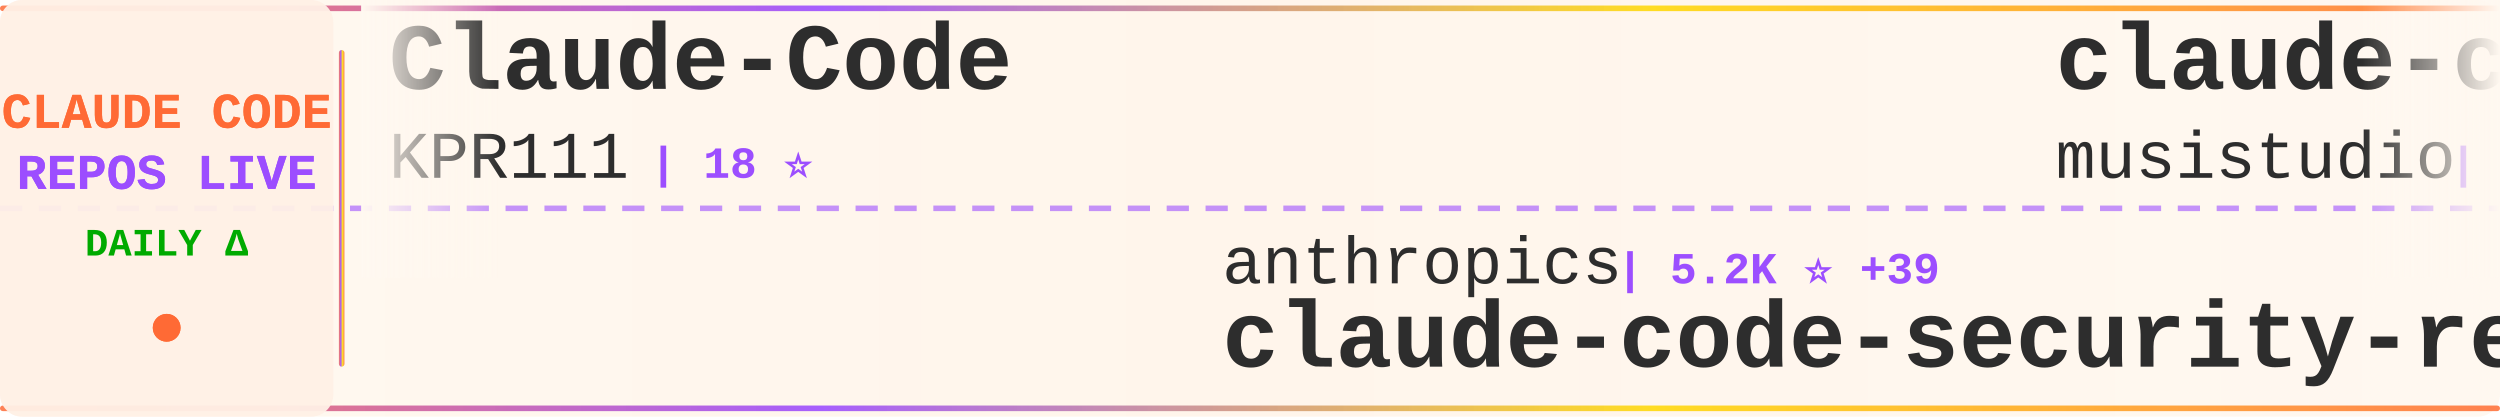
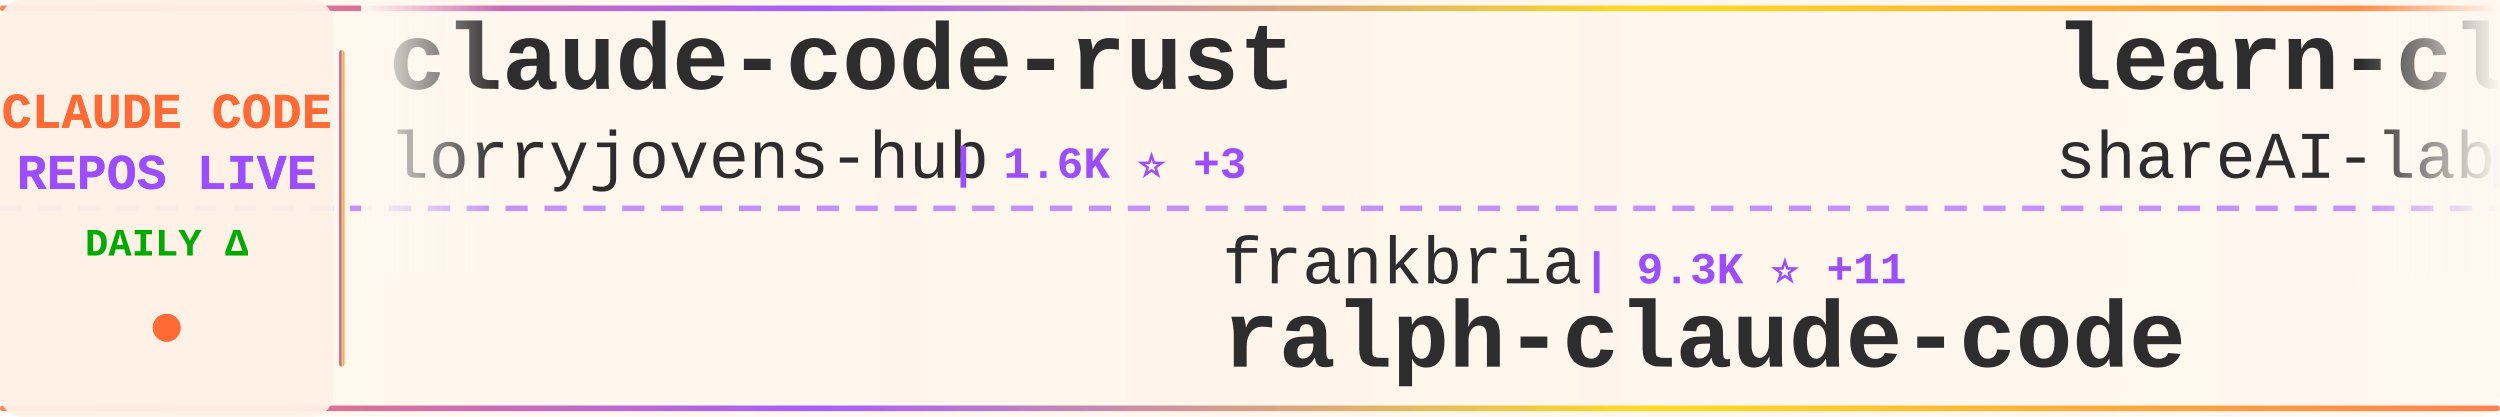
<svg xmlns="http://www.w3.org/2000/svg" width="900" height="150">
  <defs>
    <linearGradient id="tickerBg" x1="0%" y1="0%" x2="100%" y2="0%">
      <stop offset="0%" style="stop-color:#fff8f0;stop-opacity:0.98" />
      <stop offset="50%" style="stop-color:#fff5eb;stop-opacity:1" />
      <stop offset="100%" style="stop-color:#fff8f0;stop-opacity:0.98" />
    </linearGradient>
    <linearGradient id="borderGrad" x1="0%" y1="0%" x2="100%" y2="0%">
      <stop offset="0%" style="stop-color:#FF6B35;stop-opacity:0.85">
        <animate attributeName="stop-opacity" values="0.85;1;0.85" dur="2s" repeatCount="indefinite" />
      </stop>
      <stop offset="33%" style="stop-color:#9C4EFF;stop-opacity:0.9">
        <animate attributeName="stop-opacity" values="0.9;1;0.9" dur="2.2s" repeatCount="indefinite" />
      </stop>
      <stop offset="66%" style="stop-color:#FFD700;stop-opacity:0.85">
        <animate attributeName="stop-opacity" values="0.85;1;0.85" dur="1.8s" repeatCount="indefinite" />
      </stop>
      <stop offset="100%" style="stop-color:#FF6B35;stop-opacity:0.85">
        <animate attributeName="stop-opacity" values="0.85;1;0.85" dur="2s" repeatCount="indefinite" />
      </stop>
    </linearGradient>
    <filter id="textGlow">
      <feGaussianBlur stdDeviation="0.15" result="coloredBlur" />
      <feMerge>
        <feMergeNode in="coloredBlur" />
        <feMergeNode in="SourceGraphic" />
      </feMerge>
    </filter>
    <filter id="metricGlow">
      <feGaussianBlur stdDeviation="0.2" result="coloredBlur" />
      <feMerge>
        <feMergeNode in="coloredBlur" />
        <feMergeNode in="SourceGraphic" />
      </feMerge>
    </filter>
    <linearGradient id="leftFade" x1="0%" y1="0%" x2="100%" y2="0%">
      <stop offset="0%" style="stop-color:#fff8f0;stop-opacity:1" />
      <stop offset="100%" style="stop-color:#fff8f0;stop-opacity:0" />
    </linearGradient>
    <linearGradient id="rightFade" x1="0%" y1="0%" x2="100%" y2="0%">
      <stop offset="0%" style="stop-color:#fff8f0;stop-opacity:0" />
      <stop offset="100%" style="stop-color:#fff8f0;stop-opacity:1" />
    </linearGradient>
  </defs>
  <rect width="900" height="150" fill="url(#tickerBg)" rx="8" />
  <rect x="0" y="2" width="900" height="2" fill="url(#borderGrad)" rx="1" />
  <rect x="0" y="146" width="900" height="2" fill="url(#borderGrad)" rx="1" />
  <line x1="0" y1="75" x2="900" y2="75" stroke="#9C4EFF" stroke-width="2" stroke-dasharray="8 6" opacity="0.6" />
  <rect x="0" y="0" width="120" height="150" fill="#fff0e6" opacity="0.95" rx="8" />
  <text x="60" y="46" font-family="'Courier New', monospace" font-size="18" font-weight="bold" fill="#FF6B35" text-anchor="middle" filter="url(#textGlow)">
    CLAUDE CODE
  </text>
  <text x="60" y="68" font-family="'Courier New', monospace" font-size="18" font-weight="bold" fill="#9C4EFF" text-anchor="middle" filter="url(#textGlow)">
    REPOS LIVE
  </text>
  <text x="60" y="92" font-family="'Courier New', monospace" font-size="14" font-weight="bold" fill="#00aa00" text-anchor="middle">
    DAILY Δ
  </text>
  <circle cx="60" cy="118" r="5" fill="#FF6B35" filter="url(#metricGlow)">
    <animate attributeName="r" values="4;6;4" dur="1.5s" repeatCount="indefinite" />
    <animate attributeName="opacity" values="0.6;1;0.6" dur="1.5s" repeatCount="indefinite" />
  </circle>
  <rect x="122" y="18" width="2" height="114" fill="url(#borderGrad)" rx="1" />
  <clipPath id="tickerClip">
    <rect x="130" y="0" width="770" height="150" />
  </clipPath>
  <g clip-path="url(#tickerClip)">
    <g id="tickerItems">
      <animateTransform attributeName="transform" attributeType="XML" type="translate" from="0 0" to="-3000 0" dur="54s" repeatCount="indefinite" />
      <g transform="translate(0, 0)">
-         <text x="140" y="32" font-family="'Courier New', monospace" font-size="34" font-weight="bold" fill="#2d2d2d">Claude-Code</text>
-         <text x="140" y="64" font-family="'Courier New', monospace" font-size="24" font-weight="normal" fill="#2d2d2d" opacity="1.0">KPR111</text>
-         <text x="234" y="64" font-family="'Courier New', monospace" font-size="16" font-weight="bold" fill="#9C4EFF"> | 18 ⭐</text>
+         <text x="140" y="32" font-family="'Courier New', monospace" font-size="34" font-weight="bold" fill="#2d2d2d">claude-code-rust</text>
+         <text x="140" y="64" font-family="'Courier New', monospace" font-size="24" font-weight="normal" fill="#2d2d2d" opacity="1.0">lorryjovens-hub</text>
+         <text x="342" y="64" font-family="'Courier New', monospace" font-size="16" font-weight="bold" fill="#9C4EFF"> | 1.6K ⭐ +3</text>
      </g>
      <g transform="translate(300, 0)">
-         <text x="140" y="102" font-family="'Courier New', monospace" font-size="24" font-weight="normal" fill="#2d2d2d" opacity="1.0">anthropics</text>
-         <text x="282" y="102" font-family="'Courier New', monospace" font-size="16" font-weight="bold" fill="#9C4EFF"> | 5.2K ⭐ +39</text>
-         <text x="140" y="132" font-family="'Courier New', monospace" font-size="34" font-weight="bold" fill="#2d2d2d">claude-code-security-rev...</text>
+         <text x="140" y="102" font-family="'Courier New', monospace" font-size="24" font-weight="normal" fill="#2d2d2d" opacity="1.0">frankbria</text>
+         <text x="270" y="102" font-family="'Courier New', monospace" font-size="16" font-weight="bold" fill="#9C4EFF"> | 9.3K ⭐ +11</text>
+         <text x="140" y="132" font-family="'Courier New', monospace" font-size="34" font-weight="bold" fill="#2d2d2d">ralph-claude-code</text>
      </g>
      <g transform="translate(600, 0)">
-         <text x="140" y="32" font-family="'Courier New', monospace" font-size="34" font-weight="bold" fill="#2d2d2d">claude-code-router</text>
-         <text x="140" y="64" font-family="'Courier New', monospace" font-size="24" font-weight="normal" fill="#2d2d2d" opacity="1.0">musistudio</text>
-         <text x="282" y="64" font-family="'Courier New', monospace" font-size="16" font-weight="bold" fill="#9C4EFF"> | 34.8K ⭐ +28</text>
+         <text x="140" y="32" font-family="'Courier New', monospace" font-size="34" font-weight="bold" fill="#2d2d2d">learn-claude-code</text>
+         <text x="140" y="64" font-family="'Courier New', monospace" font-size="24" font-weight="normal" fill="#2d2d2d" opacity="1.0">shareAI-lab</text>
+         <text x="294" y="64" font-family="'Courier New', monospace" font-size="16" font-weight="bold" fill="#9C4EFF"> | 65.8K ⭐ +223</text>
      </g>
      <g transform="translate(900, 0)">
+         <text x="140" y="102" font-family="'Courier New', monospace" font-size="24" font-weight="normal" fill="#2d2d2d" opacity="1.0">Donchitos</text>
+         <text x="270" y="102" font-family="'Courier New', monospace" font-size="16" font-weight="bold" fill="#9C4EFF"> | 21.3K ⭐ +115</text>
+         <text x="140" y="132" font-family="'Courier New', monospace" font-size="34" font-weight="bold" fill="#2d2d2d">Claude-Code-Game-Studios</text>
+       </g>
+       <g transform="translate(1200, 0)">
+         <text x="140" y="32" font-family="'Courier New', monospace" font-size="34" font-weight="bold" fill="#2d2d2d">skills</text>
+         <text x="140" y="64" font-family="'Courier New', monospace" font-size="24" font-weight="normal" fill="#2d2d2d" opacity="1.0">anthropics</text>
+         <text x="282" y="64" font-family="'Courier New', monospace" font-size="16" font-weight="bold" fill="#9C4EFF"> | 148.7K ⭐ +478</text>
+       </g>
+       <g transform="translate(1500, 0)">
+         <text x="140" y="102" font-family="'Courier New', monospace" font-size="24" font-weight="normal" fill="#2d2d2d" opacity="1.0">musistudio</text>
+         <text x="282" y="102" font-family="'Courier New', monospace" font-size="16" font-weight="bold" fill="#9C4EFF"> | 34.8K ⭐ +32</text>
+         <text x="140" y="132" font-family="'Courier New', monospace" font-size="34" font-weight="bold" fill="#2d2d2d">claude-code-router</text>
+       </g>
+       <g transform="translate(1800, 0)">
+         <text x="140" y="32" font-family="'Courier New', monospace" font-size="34" font-weight="bold" fill="#2d2d2d">system_prompts_leaks</text>
+         <text x="140" y="64" font-family="'Courier New', monospace" font-size="24" font-weight="normal" fill="#2d2d2d" opacity="1.0">asgeirtj</text>
+         <text x="258" y="64" font-family="'Courier New', monospace" font-size="16" font-weight="bold" fill="#9C4EFF"> | 41.5K ⭐ +67</text>
+       </g>
+       <g transform="translate(2100, 0)">
        <text x="140" y="102" font-family="'Courier New', monospace" font-size="24" font-weight="normal" fill="#2d2d2d" opacity="1.0">Pimzino</text>
        <text x="246" y="102" font-family="'Courier New', monospace" font-size="16" font-weight="bold" fill="#9C4EFF"> | 3.8K ⭐ +1</text>
        <text x="140" y="132" font-family="'Courier New', monospace" font-size="34" font-weight="bold" fill="#2d2d2d">claude-code-spec-workflo...</text>
-       </g>
-       <g transform="translate(1200, 0)">
-         <text x="140" y="32" font-family="'Courier New', monospace" font-size="34" font-weight="bold" fill="#2d2d2d">claude-code-workflows</text>
-         <text x="140" y="64" font-family="'Courier New', monospace" font-size="24" font-weight="normal" fill="#2d2d2d" opacity="1.0">OneRedOak</text>
-         <text x="270" y="64" font-family="'Courier New', monospace" font-size="16" font-weight="bold" fill="#9C4EFF"> | 3.8K ⭐ +2</text>
-       </g>
-       <g transform="translate(1500, 0)">
-         <text x="140" y="102" font-family="'Courier New', monospace" font-size="24" font-weight="normal" fill="#2d2d2d" opacity="1.0">catlog22</text>
-         <text x="258" y="102" font-family="'Courier New', monospace" font-size="16" font-weight="bold" fill="#9C4EFF"> | 2.1K ⭐ +9</text>
-         <text x="140" y="132" font-family="'Courier New', monospace" font-size="34" font-weight="bold" fill="#2d2d2d">Claude-Code-Workflow</text>
-       </g>
-       <g transform="translate(1800, 0)">
-         <text x="140" y="32" font-family="'Courier New', monospace" font-size="34" font-weight="bold" fill="#2d2d2d">claude-code-sourcemap</text>
-         <text x="140" y="64" font-family="'Courier New', monospace" font-size="24" font-weight="normal" fill="#2d2d2d" opacity="1.0">Hyper66666</text>
-         <text x="282" y="64" font-family="'Courier New', monospace" font-size="16" font-weight="bold" fill="#9C4EFF"> | 215 ⭐</text>
-       </g>
-       <g transform="translate(2100, 0)">
-         <text x="140" y="102" font-family="'Courier New', monospace" font-size="24" font-weight="normal" fill="#2d2d2d" opacity="1.0">SeemSeam</text>
-         <text x="258" y="102" font-family="'Courier New', monospace" font-size="16" font-weight="bold" fill="#9C4EFF"> | 2.9K ⭐ +12</text>
-         <text x="140" y="132" font-family="'Courier New', monospace" font-size="34" font-weight="bold" fill="#2d2d2d">claude_codex_bridge</text>
      </g>
      <g transform="translate(2400, 0)">
        <text x="140" y="32" font-family="'Courier New', monospace" font-size="34" font-weight="bold" fill="#2d2d2d">claude-code-local</text>
        <text x="140" y="64" font-family="'Courier New', monospace" font-size="24" font-weight="normal" fill="#2d2d2d" opacity="1.0">nicedreamzapp</text>
        <text x="318" y="64" font-family="'Courier New', monospace" font-size="16" font-weight="bold" fill="#9C4EFF"> | 2.7K ⭐ +5</text>
      </g>
      <g transform="translate(2700, 0)">
-         <text x="140" y="102" font-family="'Courier New', monospace" font-size="24" font-weight="normal" fill="#2d2d2d" opacity="1.0">ding113</text>
-         <text x="246" y="102" font-family="'Courier New', monospace" font-size="16" font-weight="bold" fill="#9C4EFF"> | 3.0K ⭐ +13</text>
-         <text x="140" y="132" font-family="'Courier New', monospace" font-size="34" font-weight="bold" fill="#2d2d2d">claude-code-hub</text>
+         <text x="140" y="102" font-family="'Courier New', monospace" font-size="24" font-weight="normal" fill="#2d2d2d" opacity="1.0">KPR111</text>
+         <text x="234" y="102" font-family="'Courier New', monospace" font-size="16" font-weight="bold" fill="#9C4EFF"> | 18 ⭐</text>
+         <text x="140" y="132" font-family="'Courier New', monospace" font-size="34" font-weight="bold" fill="#2d2d2d">Claude-Code</text>
      </g>
      <g transform="translate(3000, 0)">
-         <text x="140" y="32" font-family="'Courier New', monospace" font-size="34" font-weight="bold" fill="#2d2d2d">Claude-Code</text>
-         <text x="140" y="64" font-family="'Courier New', monospace" font-size="24" font-weight="normal" fill="#2d2d2d" opacity="1.0">KPR111</text>
-         <text x="234" y="64" font-family="'Courier New', monospace" font-size="16" font-weight="bold" fill="#9C4EFF"> | 18 ⭐</text>
+         <text x="140" y="32" font-family="'Courier New', monospace" font-size="34" font-weight="bold" fill="#2d2d2d">claude-code-rust</text>
+         <text x="140" y="64" font-family="'Courier New', monospace" font-size="24" font-weight="normal" fill="#2d2d2d" opacity="1.0">lorryjovens-hub</text>
+         <text x="342" y="64" font-family="'Courier New', monospace" font-size="16" font-weight="bold" fill="#9C4EFF"> | 1.6K ⭐ +3</text>
      </g>
      <g transform="translate(3300, 0)">
-         <text x="140" y="102" font-family="'Courier New', monospace" font-size="24" font-weight="normal" fill="#2d2d2d" opacity="1.0">anthropics</text>
-         <text x="282" y="102" font-family="'Courier New', monospace" font-size="16" font-weight="bold" fill="#9C4EFF"> | 5.2K ⭐ +39</text>
-         <text x="140" y="132" font-family="'Courier New', monospace" font-size="34" font-weight="bold" fill="#2d2d2d">claude-code-security-rev...</text>
+         <text x="140" y="102" font-family="'Courier New', monospace" font-size="24" font-weight="normal" fill="#2d2d2d" opacity="1.0">frankbria</text>
+         <text x="270" y="102" font-family="'Courier New', monospace" font-size="16" font-weight="bold" fill="#9C4EFF"> | 9.3K ⭐ +11</text>
+         <text x="140" y="132" font-family="'Courier New', monospace" font-size="34" font-weight="bold" fill="#2d2d2d">ralph-claude-code</text>
      </g>
      <g transform="translate(3600, 0)">
-         <text x="140" y="32" font-family="'Courier New', monospace" font-size="34" font-weight="bold" fill="#2d2d2d">claude-code-router</text>
-         <text x="140" y="64" font-family="'Courier New', monospace" font-size="24" font-weight="normal" fill="#2d2d2d" opacity="1.0">musistudio</text>
-         <text x="282" y="64" font-family="'Courier New', monospace" font-size="16" font-weight="bold" fill="#9C4EFF"> | 34.8K ⭐ +28</text>
+         <text x="140" y="32" font-family="'Courier New', monospace" font-size="34" font-weight="bold" fill="#2d2d2d">learn-claude-code</text>
+         <text x="140" y="64" font-family="'Courier New', monospace" font-size="24" font-weight="normal" fill="#2d2d2d" opacity="1.0">shareAI-lab</text>
+         <text x="294" y="64" font-family="'Courier New', monospace" font-size="16" font-weight="bold" fill="#9C4EFF"> | 65.8K ⭐ +223</text>
      </g>
      <g transform="translate(3900, 0)">
-         <text x="140" y="102" font-family="'Courier New', monospace" font-size="24" font-weight="normal" fill="#2d2d2d" opacity="1.0">Pimzino</text>
-         <text x="246" y="102" font-family="'Courier New', monospace" font-size="16" font-weight="bold" fill="#9C4EFF"> | 3.8K ⭐ +1</text>
-         <text x="140" y="132" font-family="'Courier New', monospace" font-size="34" font-weight="bold" fill="#2d2d2d">claude-code-spec-workflo...</text>
+         <text x="140" y="102" font-family="'Courier New', monospace" font-size="24" font-weight="normal" fill="#2d2d2d" opacity="1.0">Donchitos</text>
+         <text x="270" y="102" font-family="'Courier New', monospace" font-size="16" font-weight="bold" fill="#9C4EFF"> | 21.3K ⭐ +115</text>
+         <text x="140" y="132" font-family="'Courier New', monospace" font-size="34" font-weight="bold" fill="#2d2d2d">Claude-Code-Game-Studios</text>
      </g>
    </g>
  </g>
  <rect x="130" y="0" width="50" height="100" fill="url(#leftFade)" />
  <rect x="850" y="0" width="50" height="100" fill="url(#rightFade)" />
</svg>
